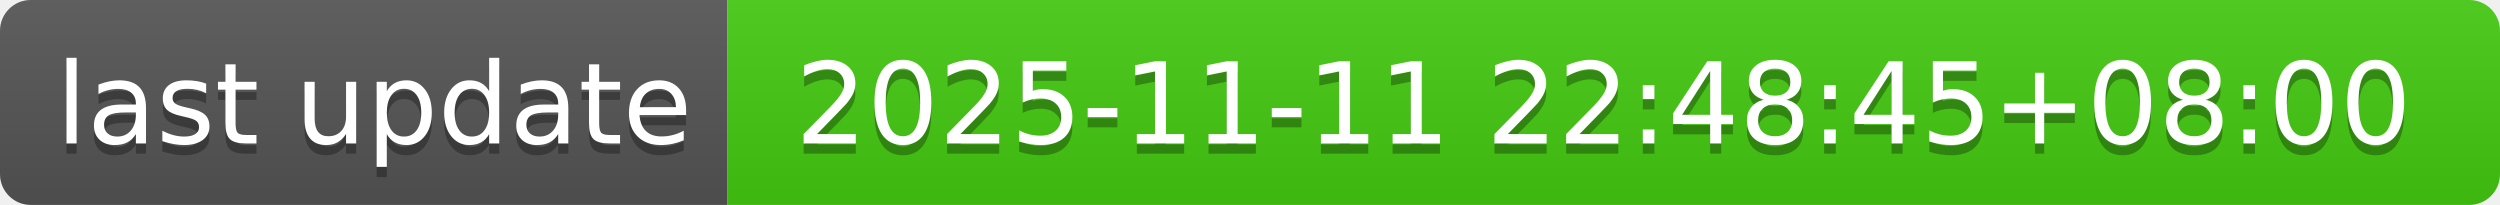
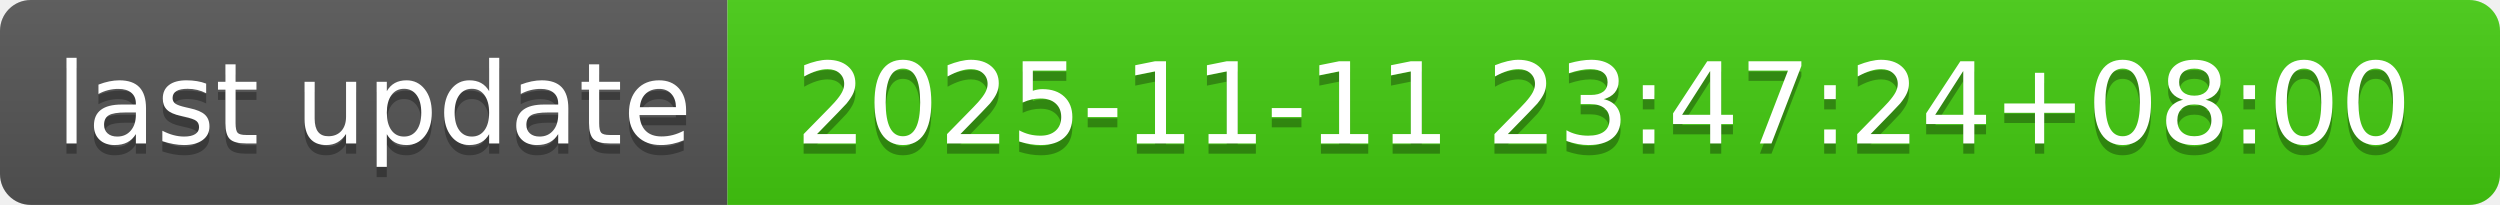
- <svg xmlns="http://www.w3.org/2000/svg" width="244" height="20" role="img" aria-label="last update: 2025-11-11 22:48:45+08:00">
+ <svg xmlns="http://www.w3.org/2000/svg" width="244" height="20" role="img" aria-label="last update: 2025-11-11 23:47:24+08:00">
  <linearGradient id="s" x2="0" y2="100%">
    <stop offset="0" stop-color="#bbb" stop-opacity=".1" />
    <stop offset="1" stop-opacity=".1" />
  </linearGradient>
  <clipPath id="r">
    <rect width="244" height="20" rx="3" fill="#fff" />
  </clipPath>
  <g clip-path="url(#r)">
    <rect width="71" height="20" fill="#555" />
    <rect x="71" width="173" height="20" fill="#4c1" />
    <rect width="244" height="20" fill="url(#s)" />
  </g>
  <g fill="#fff" text-anchor="middle" font-family="Verdana,Geneva,DejaVu Sans,sans-serif" text-rendering="geometricPrecision" font-size="110">
    <text aria-hidden="true" x="365" y="150" fill="#010101" fill-opacity=".3" transform="scale(.1)" textLength="610">last update</text>
    <text x="365" y="140" transform="scale(.1)" fill="#fff" textLength="610">last update</text>
-     <text aria-hidden="true" x="1565" y="150" fill="#010101" fill-opacity=".3" transform="scale(.1)" textLength="1630">2025-11-11 22:48:45+08:00</text>
-     <text x="1565" y="140" transform="scale(.1)" fill="#fff" textLength="1630">2025-11-11 22:48:45+08:00</text>
+     <text aria-hidden="true" x="1565" y="150" fill="#010101" fill-opacity=".3" transform="scale(.1)" textLength="1630">2025-11-11 23:47:24+08:00</text>
+     <text x="1565" y="140" transform="scale(.1)" fill="#fff" textLength="1630">2025-11-11 23:47:24+08:00</text>
  </g>
</svg>
